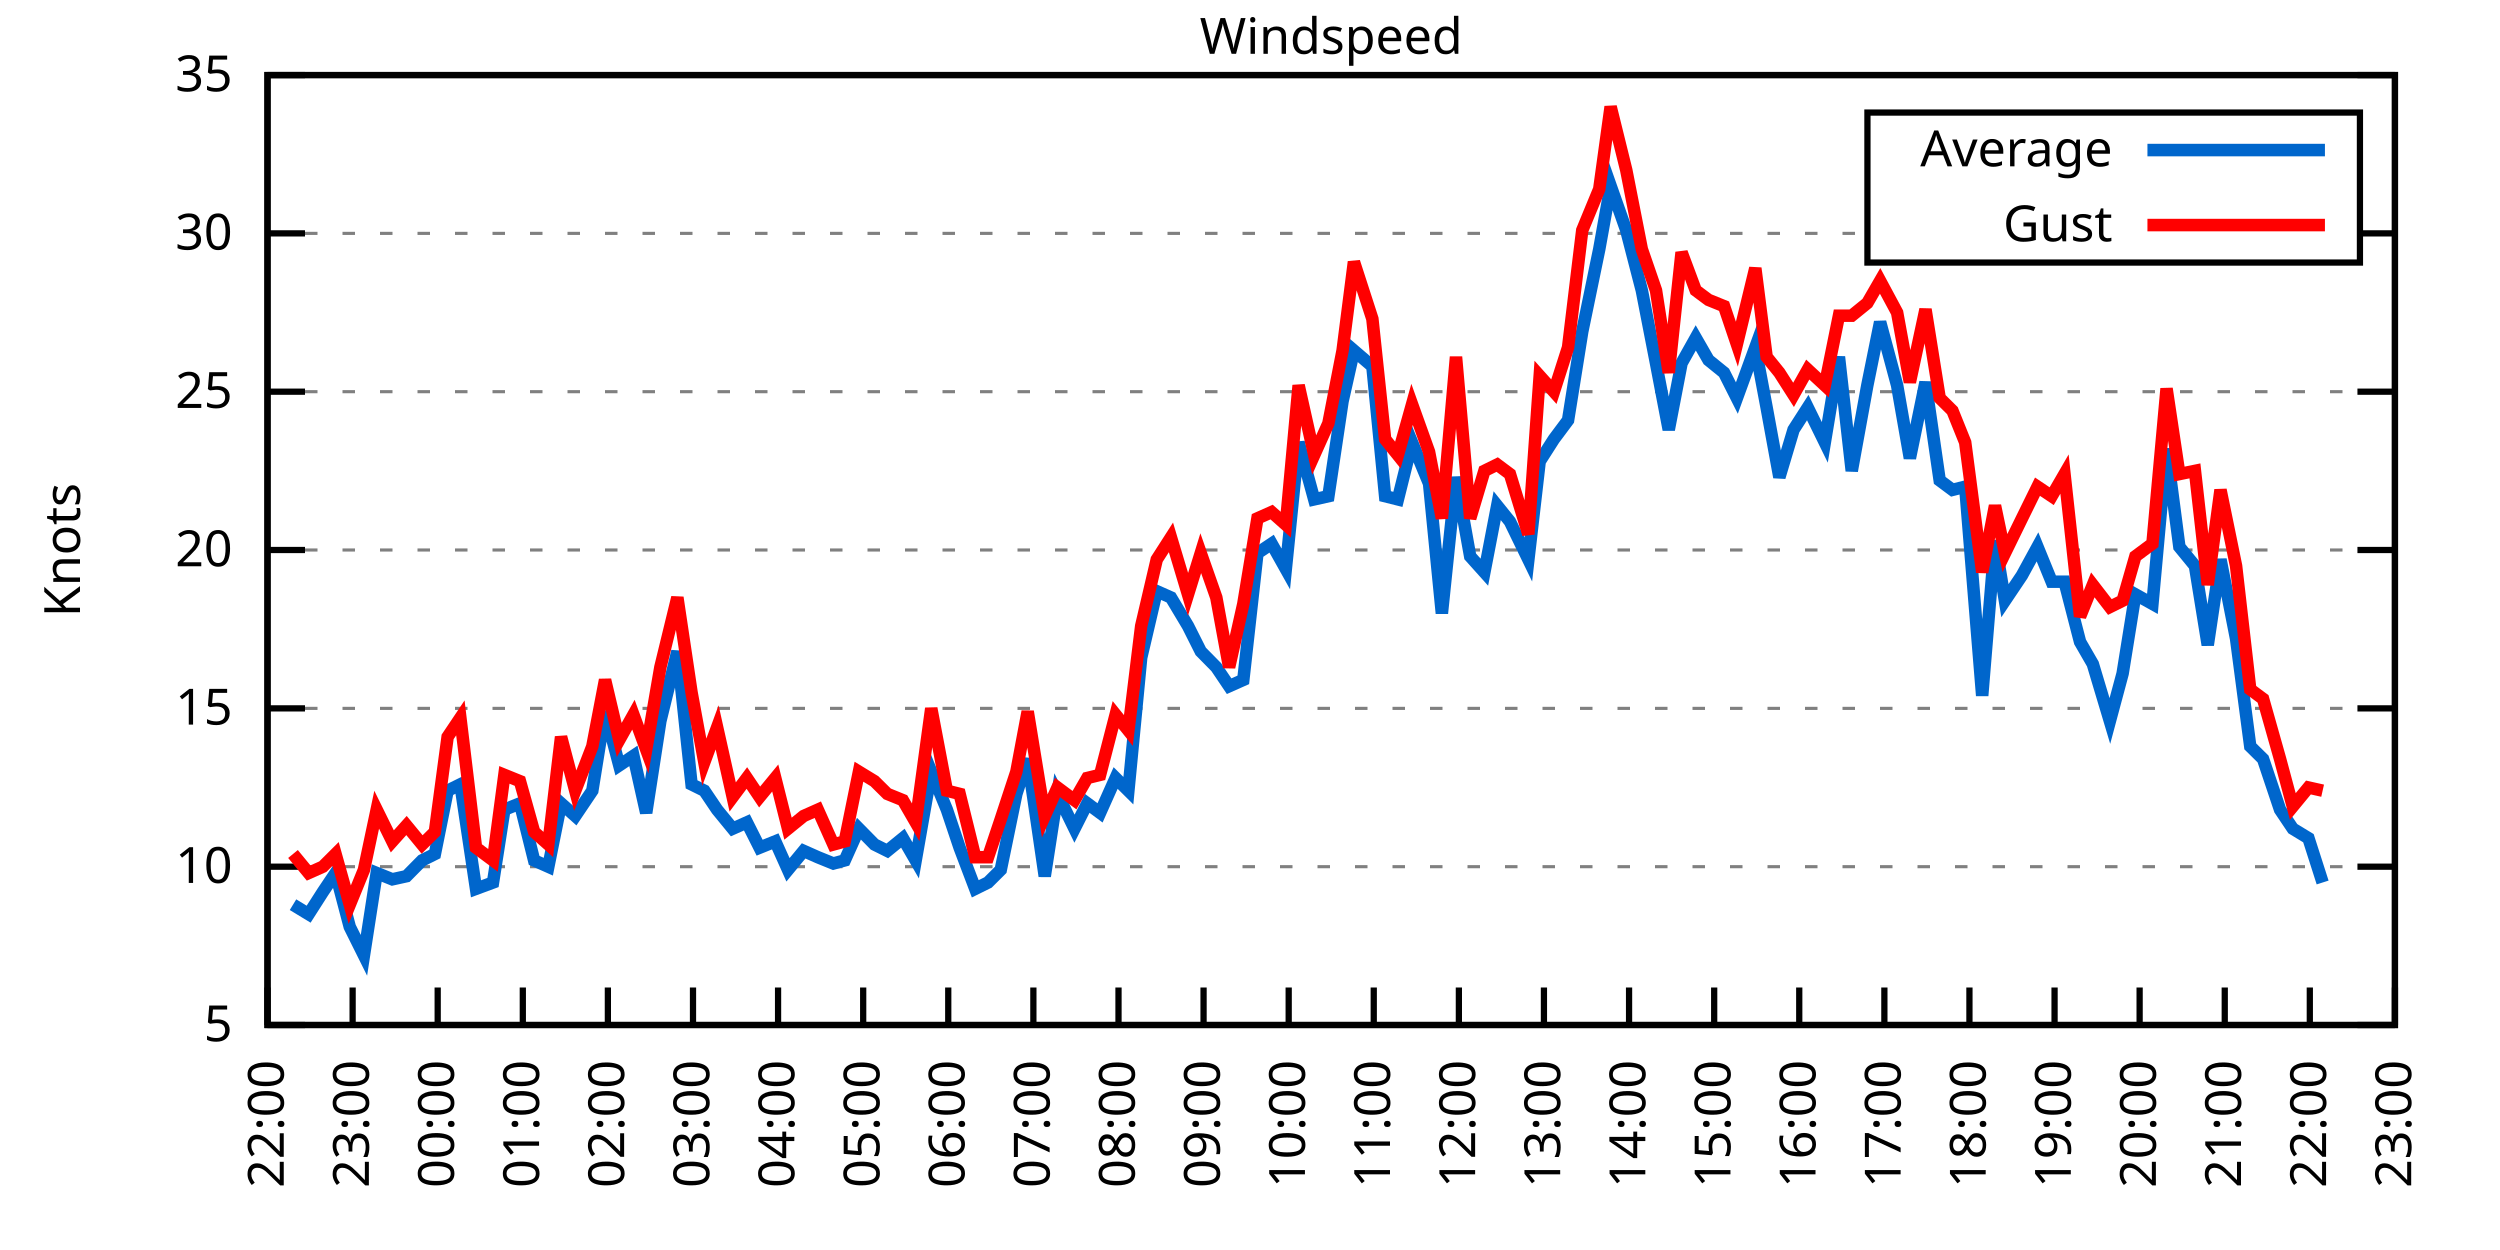
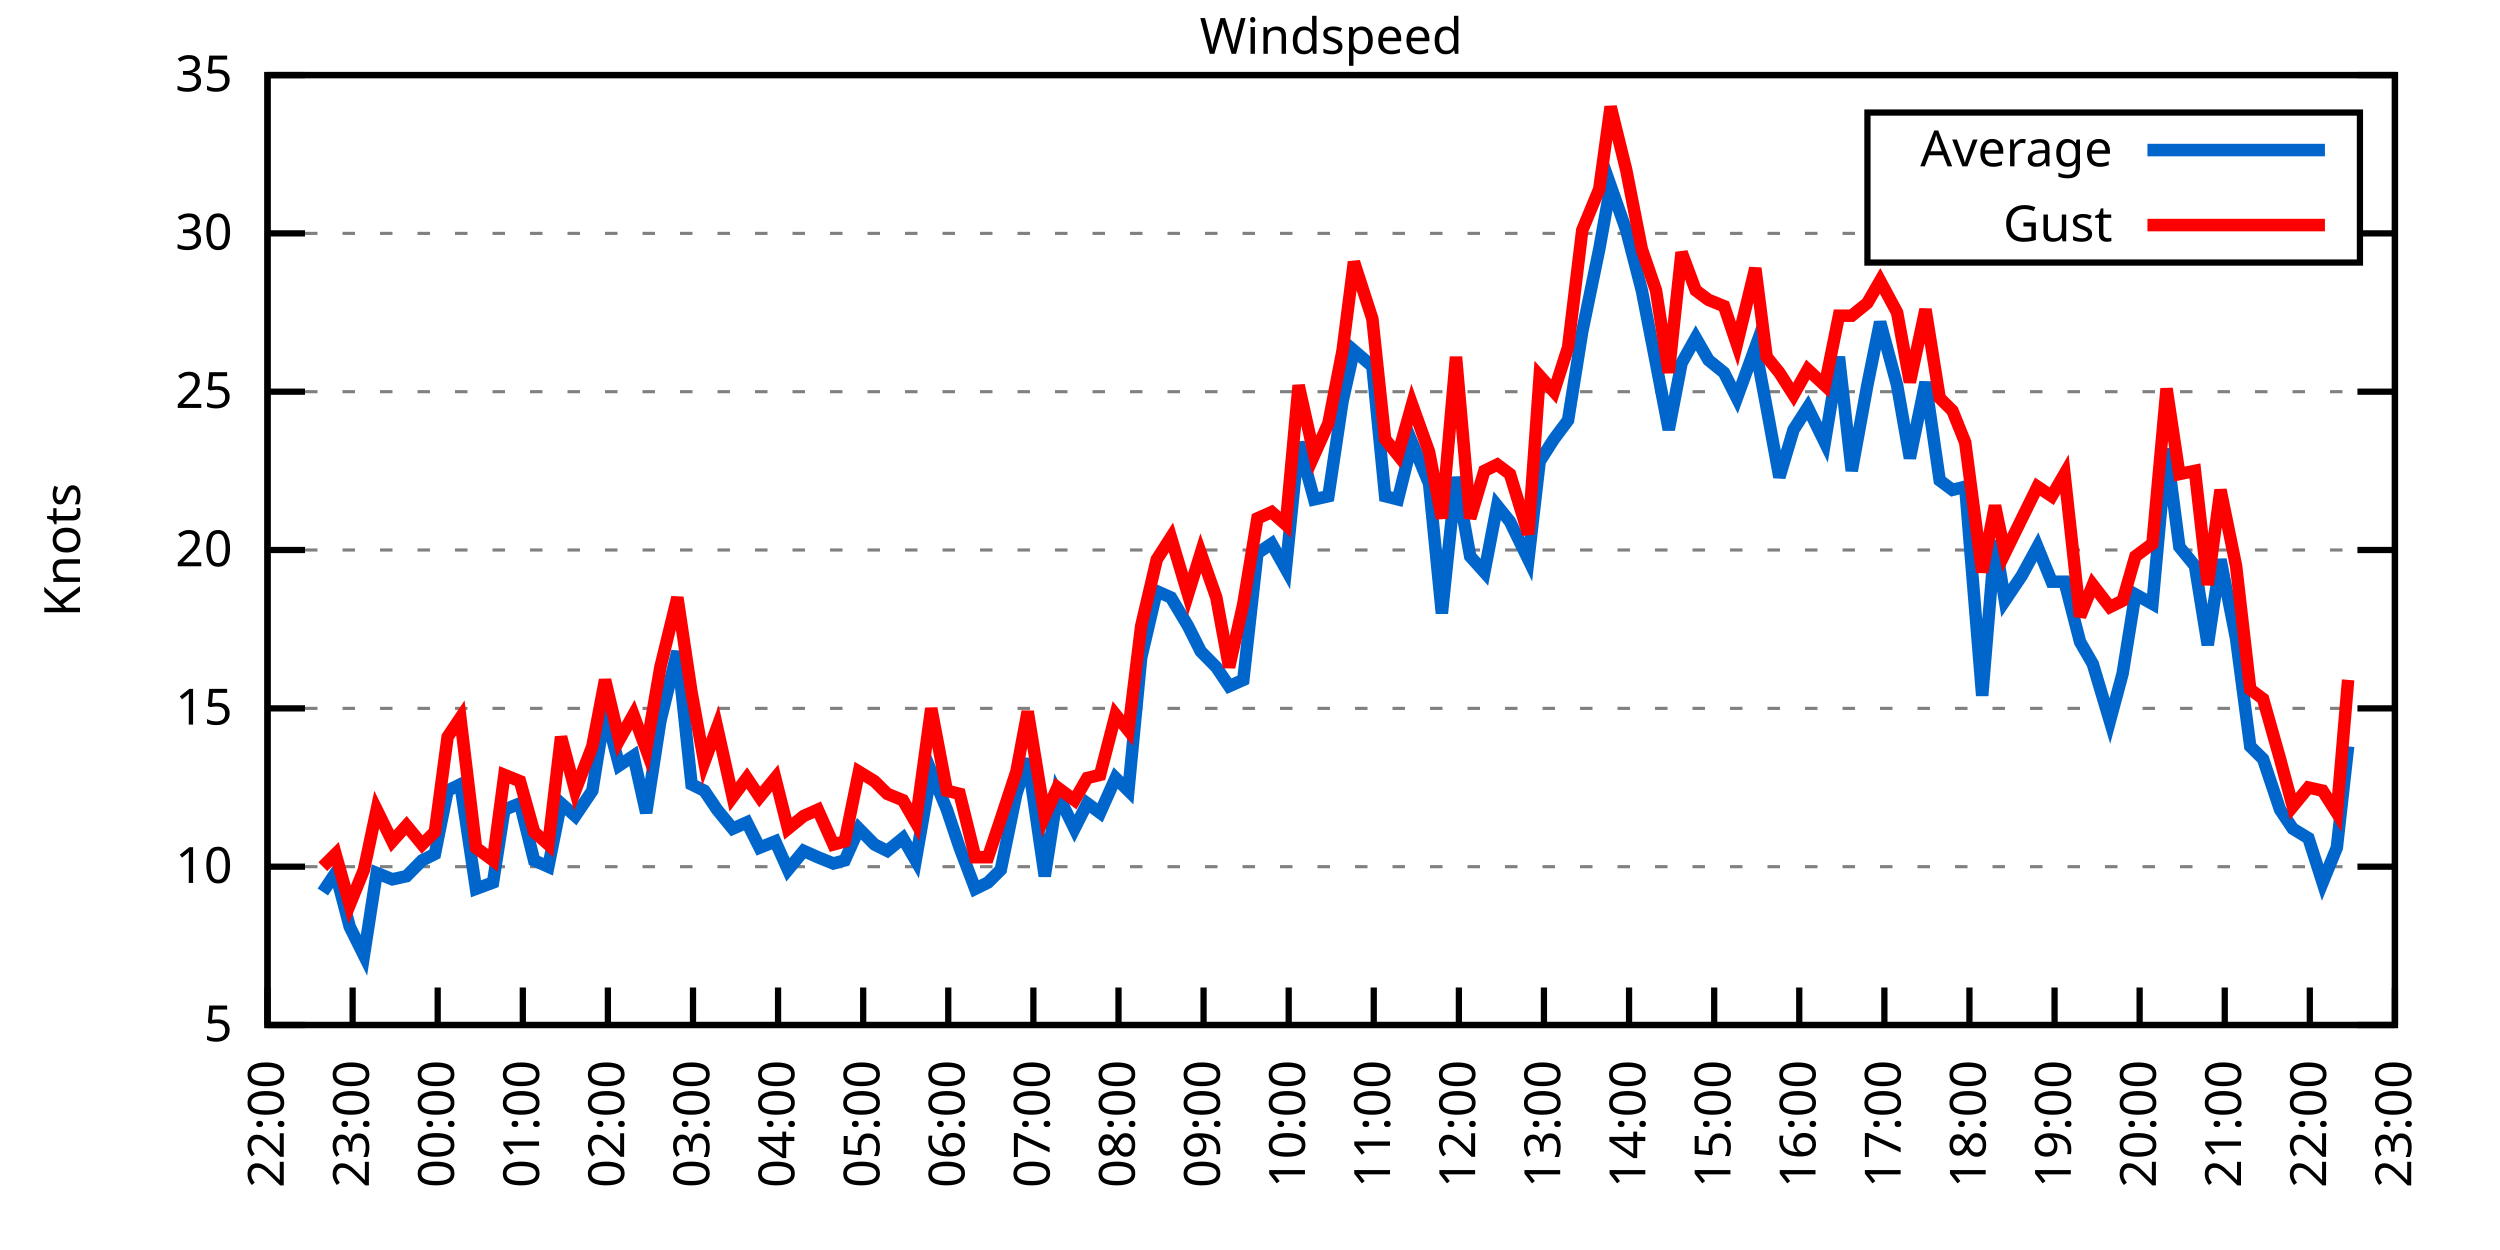
<svg xmlns="http://www.w3.org/2000/svg" xmlns:xlink="http://www.w3.org/1999/xlink" width="400" height="200" viewBox="0 0 400 200">
  <g id="gnuplot_canvas">
    <rect x="0" y="0" width="400" height="200" fill="none" />
    <defs>
      <circle id="gpDot" r="0.5" stroke-width="0.5" stroke="currentColor" />
      <path id="gpPt0" stroke-width="0.333" stroke="currentColor" d="M-1,0 h2 M0,-1 v2" />
      <path id="gpPt1" stroke-width="0.333" stroke="currentColor" d="M-1,-1 L1,1 M1,-1 L-1,1" />
      <path id="gpPt2" stroke-width="0.333" stroke="currentColor" d="M-1,0 L1,0 M0,-1 L0,1 M-1,-1 L1,1 M-1,1 L1,-1" />
      <rect id="gpPt3" stroke-width="0.333" stroke="currentColor" x="-1" y="-1" width="2" height="2" />
      <rect id="gpPt4" stroke-width="0.333" stroke="currentColor" fill="currentColor" x="-1" y="-1" width="2" height="2" />
      <circle id="gpPt5" stroke-width="0.333" stroke="currentColor" cx="0" cy="0" r="1" />
      <use xlink:href="#gpPt5" id="gpPt6" fill="currentColor" stroke="none" />
      <path id="gpPt7" stroke-width="0.333" stroke="currentColor" d="M0,-1.33 L-1.33,0.67 L1.33,0.67 z" />
      <use xlink:href="#gpPt7" id="gpPt8" fill="currentColor" stroke="none" />
      <use xlink:href="#gpPt7" id="gpPt9" stroke="currentColor" transform="rotate(180)" />
      <use xlink:href="#gpPt9" id="gpPt10" fill="currentColor" stroke="none" />
      <use xlink:href="#gpPt3" id="gpPt11" stroke="currentColor" transform="rotate(45)" />
      <use xlink:href="#gpPt11" id="gpPt12" fill="currentColor" stroke="none" />
      <path id="gpPt13" stroke-width="0.333" stroke="currentColor" d="M0,1.330 L1.265,0.411 L0.782,-1.067 L-0.782,-1.076 L-1.265,0.411 z" />
      <use xlink:href="#gpPt13" id="gpPt14" fill="currentColor" stroke="none" />
      <filter id="textbox" filterUnits="objectBoundingBox" x="0" y="0" height="1" width="1">
        <feFlood flood-color="white" flood-opacity="1" result="bgnd" />
        <feComposite in="SourceGraphic" in2="bgnd" operator="atop" />
      </filter>
      <filter id="greybox" filterUnits="objectBoundingBox" x="0" y="0" height="1" width="1">
        <feFlood flood-color="lightgrey" flood-opacity="1" result="grey" />
        <feComposite in="SourceGraphic" in2="grey" operator="atop" />
      </filter>
    </defs>
    <g fill="none" color="white" stroke="currentColor" stroke-width="1.00" stroke-linecap="butt" stroke-linejoin="miter">
</g>
    <g fill="none" color="black" stroke="currentColor" stroke-width="1.00" stroke-linecap="butt" stroke-linejoin="miter">
      <g stroke="none" shape-rendering="crispEdges">
        <polygon fill="rgb(255, 255, 255)" points="42.80,164.00 383.18,164.00 383.18,12.02 42.80,12.02 " />
      </g>
    </g>
    <g fill="none" color="black" stroke="currentColor" stroke-width="1.00" stroke-linecap="butt" stroke-linejoin="miter">
</g>
    <g fill="none" color="black" stroke="black" stroke-width="0.50" stroke-linecap="butt" stroke-linejoin="miter">
</g>
    <g fill="none" color="gray" stroke="currentColor" stroke-width="0.50" stroke-linecap="butt" stroke-linejoin="miter">
      <path stroke="gray" stroke-dasharray="2,4" class="gridline" d="M42.80,164.00 L383.19,164.00  " />
    </g>
    <g fill="none" color="gray" stroke="gray" stroke-width="1.00" stroke-linecap="butt" stroke-linejoin="miter">
</g>
    <g fill="none" color="black" stroke="currentColor" stroke-width="1.00" stroke-linecap="butt" stroke-linejoin="miter">
      <path stroke="black" d="M42.80,164.00 L48.80,164.00 M383.19,164.00 L377.19,164.00  " />
      <g transform="translate(37.20,166.60)" stroke="none" fill="black" font-family="Sans" font-size="8.00" text-anchor="end">
        <text>
          <tspan font-family="Sans"> 5</tspan>
        </text>
      </g>
    </g>
    <g fill="none" color="black" stroke="currentColor" stroke-width="1.00" stroke-linecap="butt" stroke-linejoin="miter">
</g>
    <g fill="none" color="black" stroke="black" stroke-width="0.50" stroke-linecap="butt" stroke-linejoin="miter">
</g>
    <g fill="none" color="gray" stroke="currentColor" stroke-width="0.50" stroke-linecap="butt" stroke-linejoin="miter">
      <path stroke="gray" stroke-dasharray="2,4" class="gridline" d="M42.80,138.67 L383.19,138.67  " />
    </g>
    <g fill="none" color="gray" stroke="gray" stroke-width="1.00" stroke-linecap="butt" stroke-linejoin="miter">
</g>
    <g fill="none" color="black" stroke="currentColor" stroke-width="1.00" stroke-linecap="butt" stroke-linejoin="miter">
      <path stroke="black" d="M42.80,138.67 L48.80,138.67 M383.19,138.67 L377.19,138.67  " />
      <g transform="translate(37.20,141.27)" stroke="none" fill="black" font-family="Sans" font-size="8.00" text-anchor="end">
        <text>
          <tspan font-family="Sans"> 10</tspan>
        </text>
      </g>
    </g>
    <g fill="none" color="black" stroke="currentColor" stroke-width="1.00" stroke-linecap="butt" stroke-linejoin="miter">
</g>
    <g fill="none" color="black" stroke="black" stroke-width="0.50" stroke-linecap="butt" stroke-linejoin="miter">
</g>
    <g fill="none" color="gray" stroke="currentColor" stroke-width="0.50" stroke-linecap="butt" stroke-linejoin="miter">
      <path stroke="gray" stroke-dasharray="2,4" class="gridline" d="M42.80,113.34 L383.19,113.34  " />
    </g>
    <g fill="none" color="gray" stroke="gray" stroke-width="1.00" stroke-linecap="butt" stroke-linejoin="miter">
</g>
    <g fill="none" color="black" stroke="currentColor" stroke-width="1.00" stroke-linecap="butt" stroke-linejoin="miter">
      <path stroke="black" d="M42.80,113.34 L48.80,113.34 M383.19,113.34 L377.19,113.34  " />
      <g transform="translate(37.20,115.94)" stroke="none" fill="black" font-family="Sans" font-size="8.00" text-anchor="end">
        <text>
          <tspan font-family="Sans"> 15</tspan>
        </text>
      </g>
    </g>
    <g fill="none" color="black" stroke="currentColor" stroke-width="1.00" stroke-linecap="butt" stroke-linejoin="miter">
</g>
    <g fill="none" color="black" stroke="black" stroke-width="0.50" stroke-linecap="butt" stroke-linejoin="miter">
</g>
    <g fill="none" color="gray" stroke="currentColor" stroke-width="0.50" stroke-linecap="butt" stroke-linejoin="miter">
      <path stroke="gray" stroke-dasharray="2,4" class="gridline" d="M42.80,88.00 L383.19,88.00  " />
    </g>
    <g fill="none" color="gray" stroke="gray" stroke-width="1.00" stroke-linecap="butt" stroke-linejoin="miter">
</g>
    <g fill="none" color="black" stroke="currentColor" stroke-width="1.00" stroke-linecap="butt" stroke-linejoin="miter">
      <path stroke="black" d="M42.80,88.00 L48.80,88.00 M383.19,88.00 L377.19,88.00  " />
      <g transform="translate(37.20,90.60)" stroke="none" fill="black" font-family="Sans" font-size="8.00" text-anchor="end">
        <text>
          <tspan font-family="Sans"> 20</tspan>
        </text>
      </g>
    </g>
    <g fill="none" color="black" stroke="currentColor" stroke-width="1.00" stroke-linecap="butt" stroke-linejoin="miter">
</g>
    <g fill="none" color="black" stroke="black" stroke-width="0.50" stroke-linecap="butt" stroke-linejoin="miter">
</g>
    <g fill="none" color="gray" stroke="currentColor" stroke-width="0.50" stroke-linecap="butt" stroke-linejoin="miter">
      <path stroke="gray" stroke-dasharray="2,4" class="gridline" d="M42.80,62.67 L383.19,62.67  " />
    </g>
    <g fill="none" color="gray" stroke="gray" stroke-width="1.00" stroke-linecap="butt" stroke-linejoin="miter">
</g>
    <g fill="none" color="black" stroke="currentColor" stroke-width="1.00" stroke-linecap="butt" stroke-linejoin="miter">
      <path stroke="black" d="M42.80,62.67 L48.80,62.67 M383.19,62.67 L377.19,62.67  " />
      <g transform="translate(37.20,65.27)" stroke="none" fill="black" font-family="Sans" font-size="8.00" text-anchor="end">
        <text>
          <tspan font-family="Sans"> 25</tspan>
        </text>
      </g>
    </g>
    <g fill="none" color="black" stroke="currentColor" stroke-width="1.00" stroke-linecap="butt" stroke-linejoin="miter">
</g>
    <g fill="none" color="black" stroke="black" stroke-width="0.50" stroke-linecap="butt" stroke-linejoin="miter">
</g>
    <g fill="none" color="gray" stroke="currentColor" stroke-width="0.50" stroke-linecap="butt" stroke-linejoin="miter">
      <path stroke="gray" stroke-dasharray="2,4" class="gridline" d="M42.80,37.34 L298.79,37.34 M377.59,37.34 L383.19,37.34  " />
    </g>
    <g fill="none" color="gray" stroke="gray" stroke-width="1.00" stroke-linecap="butt" stroke-linejoin="miter">
</g>
    <g fill="none" color="black" stroke="currentColor" stroke-width="1.00" stroke-linecap="butt" stroke-linejoin="miter">
      <path stroke="black" d="M42.80,37.34 L48.80,37.34 M383.19,37.34 L377.19,37.34  " />
      <g transform="translate(37.20,39.94)" stroke="none" fill="black" font-family="Sans" font-size="8.00" text-anchor="end">
        <text>
          <tspan font-family="Sans"> 30</tspan>
        </text>
      </g>
    </g>
    <g fill="none" color="black" stroke="currentColor" stroke-width="1.00" stroke-linecap="butt" stroke-linejoin="miter">
</g>
    <g fill="none" color="black" stroke="black" stroke-width="0.50" stroke-linecap="butt" stroke-linejoin="miter">
</g>
    <g fill="none" color="gray" stroke="currentColor" stroke-width="0.50" stroke-linecap="butt" stroke-linejoin="miter">
      <path stroke="gray" stroke-dasharray="2,4" class="gridline" d="M42.80,12.01 L383.19,12.01  " />
    </g>
    <g fill="none" color="gray" stroke="gray" stroke-width="1.00" stroke-linecap="butt" stroke-linejoin="miter">
</g>
    <g fill="none" color="black" stroke="currentColor" stroke-width="1.00" stroke-linecap="butt" stroke-linejoin="miter">
      <path stroke="black" d="M42.80,12.01 L48.80,12.01 M383.19,12.01 L377.19,12.01  " />
      <g transform="translate(37.20,14.61)" stroke="none" fill="black" font-family="Sans" font-size="8.00" text-anchor="end">
        <text>
          <tspan font-family="Sans"> 35</tspan>
        </text>
      </g>
    </g>
    <g fill="none" color="black" stroke="currentColor" stroke-width="1.00" stroke-linecap="butt" stroke-linejoin="miter">
      <path stroke="black" d="M42.80,164.00 L42.80,158.00  " />
      <g transform="translate(45.40,169.60) rotate(270.00)" stroke="none" fill="black" font-family="Sans" font-size="8.00" text-anchor="end">
        <text>
          <tspan font-family="Sans">22:00</tspan>
        </text>
      </g>
    </g>
    <g fill="none" color="black" stroke="currentColor" stroke-width="1.00" stroke-linecap="butt" stroke-linejoin="miter">
      <path stroke="black" d="M56.42,164.00 L56.42,158.00  " />
      <g transform="translate(59.02,169.60) rotate(270.00)" stroke="none" fill="black" font-family="Sans" font-size="8.00" text-anchor="end">
        <text>
          <tspan font-family="Sans">23:00</tspan>
        </text>
      </g>
    </g>
    <g fill="none" color="black" stroke="currentColor" stroke-width="1.00" stroke-linecap="butt" stroke-linejoin="miter">
      <path stroke="black" d="M70.03,164.00 L70.03,158.00  " />
      <g transform="translate(72.63,169.60) rotate(270.00)" stroke="none" fill="black" font-family="Sans" font-size="8.00" text-anchor="end">
        <text>
          <tspan font-family="Sans">00:00</tspan>
        </text>
      </g>
    </g>
    <g fill="none" color="black" stroke="currentColor" stroke-width="1.00" stroke-linecap="butt" stroke-linejoin="miter">
      <path stroke="black" d="M83.65,164.00 L83.65,158.00  " />
      <g transform="translate(86.25,169.60) rotate(270.00)" stroke="none" fill="black" font-family="Sans" font-size="8.00" text-anchor="end">
        <text>
          <tspan font-family="Sans">01:00</tspan>
        </text>
      </g>
    </g>
    <g fill="none" color="black" stroke="currentColor" stroke-width="1.00" stroke-linecap="butt" stroke-linejoin="miter">
      <path stroke="black" d="M97.26,164.00 L97.26,158.00  " />
      <g transform="translate(99.86,169.60) rotate(270.00)" stroke="none" fill="black" font-family="Sans" font-size="8.00" text-anchor="end">
        <text>
          <tspan font-family="Sans">02:00</tspan>
        </text>
      </g>
    </g>
    <g fill="none" color="black" stroke="currentColor" stroke-width="1.00" stroke-linecap="butt" stroke-linejoin="miter">
      <path stroke="black" d="M110.88,164.00 L110.88,158.00  " />
      <g transform="translate(113.48,169.60) rotate(270.00)" stroke="none" fill="black" font-family="Sans" font-size="8.00" text-anchor="end">
        <text>
          <tspan font-family="Sans">03:00</tspan>
        </text>
      </g>
    </g>
    <g fill="none" color="black" stroke="currentColor" stroke-width="1.00" stroke-linecap="butt" stroke-linejoin="miter">
      <path stroke="black" d="M124.49,164.00 L124.49,158.00  " />
      <g transform="translate(127.09,169.60) rotate(270.00)" stroke="none" fill="black" font-family="Sans" font-size="8.00" text-anchor="end">
        <text>
          <tspan font-family="Sans">04:00</tspan>
        </text>
      </g>
    </g>
    <g fill="none" color="black" stroke="currentColor" stroke-width="1.00" stroke-linecap="butt" stroke-linejoin="miter">
      <path stroke="black" d="M138.11,164.00 L138.11,158.00  " />
      <g transform="translate(140.71,169.60) rotate(270.00)" stroke="none" fill="black" font-family="Sans" font-size="8.00" text-anchor="end">
        <text>
          <tspan font-family="Sans">05:00</tspan>
        </text>
      </g>
    </g>
    <g fill="none" color="black" stroke="currentColor" stroke-width="1.00" stroke-linecap="butt" stroke-linejoin="miter">
      <path stroke="black" d="M151.72,164.00 L151.72,158.00  " />
      <g transform="translate(154.32,169.60) rotate(270.00)" stroke="none" fill="black" font-family="Sans" font-size="8.00" text-anchor="end">
        <text>
          <tspan font-family="Sans">06:00</tspan>
        </text>
      </g>
    </g>
    <g fill="none" color="black" stroke="currentColor" stroke-width="1.00" stroke-linecap="butt" stroke-linejoin="miter">
      <path stroke="black" d="M165.34,164.00 L165.34,158.00  " />
      <g transform="translate(167.94,169.60) rotate(270.00)" stroke="none" fill="black" font-family="Sans" font-size="8.00" text-anchor="end">
        <text>
          <tspan font-family="Sans">07:00</tspan>
        </text>
      </g>
    </g>
    <g fill="none" color="black" stroke="currentColor" stroke-width="1.00" stroke-linecap="butt" stroke-linejoin="miter">
      <path stroke="black" d="M178.96,164.00 L178.96,158.00  " />
      <g transform="translate(181.56,169.60) rotate(270.00)" stroke="none" fill="black" font-family="Sans" font-size="8.00" text-anchor="end">
        <text>
          <tspan font-family="Sans">08:00</tspan>
        </text>
      </g>
    </g>
    <g fill="none" color="black" stroke="currentColor" stroke-width="1.00" stroke-linecap="butt" stroke-linejoin="miter">
      <path stroke="black" d="M192.57,164.00 L192.57,158.00  " />
      <g transform="translate(195.17,169.60) rotate(270.00)" stroke="none" fill="black" font-family="Sans" font-size="8.00" text-anchor="end">
        <text>
          <tspan font-family="Sans">09:00</tspan>
        </text>
      </g>
    </g>
    <g fill="none" color="black" stroke="currentColor" stroke-width="1.00" stroke-linecap="butt" stroke-linejoin="miter">
      <path stroke="black" d="M206.19,164.00 L206.19,158.00  " />
      <g transform="translate(208.79,169.60) rotate(270.00)" stroke="none" fill="black" font-family="Sans" font-size="8.00" text-anchor="end">
        <text>
          <tspan font-family="Sans">10:00</tspan>
        </text>
      </g>
    </g>
    <g fill="none" color="black" stroke="currentColor" stroke-width="1.00" stroke-linecap="butt" stroke-linejoin="miter">
      <path stroke="black" d="M219.80,164.00 L219.80,158.00  " />
      <g transform="translate(222.40,169.60) rotate(270.00)" stroke="none" fill="black" font-family="Sans" font-size="8.00" text-anchor="end">
        <text>
          <tspan font-family="Sans">11:00</tspan>
        </text>
      </g>
    </g>
    <g fill="none" color="black" stroke="currentColor" stroke-width="1.00" stroke-linecap="butt" stroke-linejoin="miter">
      <path stroke="black" d="M233.42,164.00 L233.42,158.00  " />
      <g transform="translate(236.02,169.60) rotate(270.00)" stroke="none" fill="black" font-family="Sans" font-size="8.00" text-anchor="end">
        <text>
          <tspan font-family="Sans">12:00</tspan>
        </text>
      </g>
    </g>
    <g fill="none" color="black" stroke="currentColor" stroke-width="1.00" stroke-linecap="butt" stroke-linejoin="miter">
      <path stroke="black" d="M247.03,164.00 L247.03,158.00  " />
      <g transform="translate(249.63,169.60) rotate(270.00)" stroke="none" fill="black" font-family="Sans" font-size="8.00" text-anchor="end">
        <text>
          <tspan font-family="Sans">13:00</tspan>
        </text>
      </g>
    </g>
    <g fill="none" color="black" stroke="currentColor" stroke-width="1.00" stroke-linecap="butt" stroke-linejoin="miter">
      <path stroke="black" d="M260.65,164.00 L260.65,158.00  " />
      <g transform="translate(263.25,169.60) rotate(270.00)" stroke="none" fill="black" font-family="Sans" font-size="8.00" text-anchor="end">
        <text>
          <tspan font-family="Sans">14:00</tspan>
        </text>
      </g>
    </g>
    <g fill="none" color="black" stroke="currentColor" stroke-width="1.00" stroke-linecap="butt" stroke-linejoin="miter">
      <path stroke="black" d="M274.27,164.00 L274.27,158.00  " />
      <g transform="translate(276.87,169.60) rotate(270.00)" stroke="none" fill="black" font-family="Sans" font-size="8.00" text-anchor="end">
        <text>
          <tspan font-family="Sans">15:00</tspan>
        </text>
      </g>
    </g>
    <g fill="none" color="black" stroke="currentColor" stroke-width="1.00" stroke-linecap="butt" stroke-linejoin="miter">
      <path stroke="black" d="M287.88,164.00 L287.88,158.00  " />
      <g transform="translate(290.48,169.60) rotate(270.00)" stroke="none" fill="black" font-family="Sans" font-size="8.00" text-anchor="end">
        <text>
          <tspan font-family="Sans">16:00</tspan>
        </text>
      </g>
    </g>
    <g fill="none" color="black" stroke="currentColor" stroke-width="1.00" stroke-linecap="butt" stroke-linejoin="miter">
      <path stroke="black" d="M301.50,164.00 L301.50,158.00  " />
      <g transform="translate(304.10,169.60) rotate(270.00)" stroke="none" fill="black" font-family="Sans" font-size="8.00" text-anchor="end">
        <text>
          <tspan font-family="Sans">17:00</tspan>
        </text>
      </g>
    </g>
    <g fill="none" color="black" stroke="currentColor" stroke-width="1.00" stroke-linecap="butt" stroke-linejoin="miter">
      <path stroke="black" d="M315.11,164.00 L315.11,158.00  " />
      <g transform="translate(317.71,169.60) rotate(270.00)" stroke="none" fill="black" font-family="Sans" font-size="8.00" text-anchor="end">
        <text>
          <tspan font-family="Sans">18:00</tspan>
        </text>
      </g>
    </g>
    <g fill="none" color="black" stroke="currentColor" stroke-width="1.00" stroke-linecap="butt" stroke-linejoin="miter">
      <path stroke="black" d="M328.73,164.00 L328.73,158.00  " />
      <g transform="translate(331.33,169.60) rotate(270.00)" stroke="none" fill="black" font-family="Sans" font-size="8.00" text-anchor="end">
        <text>
          <tspan font-family="Sans">19:00</tspan>
        </text>
      </g>
    </g>
    <g fill="none" color="black" stroke="currentColor" stroke-width="1.00" stroke-linecap="butt" stroke-linejoin="miter">
      <path stroke="black" d="M342.34,164.00 L342.34,158.00  " />
      <g transform="translate(344.94,169.60) rotate(270.00)" stroke="none" fill="black" font-family="Sans" font-size="8.00" text-anchor="end">
        <text>
          <tspan font-family="Sans">20:00</tspan>
        </text>
      </g>
    </g>
    <g fill="none" color="black" stroke="currentColor" stroke-width="1.00" stroke-linecap="butt" stroke-linejoin="miter">
      <path stroke="black" d="M355.96,164.00 L355.96,158.00  " />
      <g transform="translate(358.56,169.60) rotate(270.00)" stroke="none" fill="black" font-family="Sans" font-size="8.00" text-anchor="end">
        <text>
          <tspan font-family="Sans">21:00</tspan>
        </text>
      </g>
    </g>
    <g fill="none" color="black" stroke="currentColor" stroke-width="1.00" stroke-linecap="butt" stroke-linejoin="miter">
      <path stroke="black" d="M369.57,164.00 L369.57,158.00  " />
      <g transform="translate(372.17,169.60) rotate(270.00)" stroke="none" fill="black" font-family="Sans" font-size="8.00" text-anchor="end">
        <text>
          <tspan font-family="Sans">22:00</tspan>
        </text>
      </g>
    </g>
    <g fill="none" color="black" stroke="currentColor" stroke-width="1.00" stroke-linecap="butt" stroke-linejoin="miter">
      <path stroke="black" d="M383.19,164.00 L383.19,158.00  " />
      <g transform="translate(385.79,169.60) rotate(270.00)" stroke="none" fill="black" font-family="Sans" font-size="8.00" text-anchor="end">
        <text>
          <tspan font-family="Sans">23:00</tspan>
        </text>
      </g>
    </g>
    <g fill="none" color="black" stroke="currentColor" stroke-width="1.00" stroke-linecap="butt" stroke-linejoin="miter">
</g>
    <g fill="none" color="black" stroke="currentColor" stroke-width="1.00" stroke-linecap="butt" stroke-linejoin="miter">
      <path stroke="black" d="M42.80,12.01 L42.80,164.00 L383.19,164.00 L383.19,12.01 L42.80,12.01 Z  " />
    </g>
    <g fill="none" color="black" stroke="currentColor" stroke-width="1.00" stroke-linecap="butt" stroke-linejoin="miter">
</g>
    <g fill="none" color="black" stroke="currentColor" stroke-width="1.00" stroke-linecap="butt" stroke-linejoin="miter">
      <path stroke="black" d="M298.79,42.01 L298.79,18.01 L377.59,18.01 L377.59,42.01 L298.79,42.01 Z  " />
    </g>
    <g id="Windspeed_plot_1">
      <g fill="none" color="white" stroke="black" stroke-width="2.00" stroke-linecap="butt" stroke-linejoin="miter">
</g>
      <g fill="none" color="black" stroke="currentColor" stroke-width="2.00" stroke-linecap="butt" stroke-linejoin="miter">
        <g transform="translate(337.99,26.61)" stroke="none" fill="black" font-family="Sans" font-size="8.00" text-anchor="end">
          <text>
            <tspan font-family="Sans">Average</tspan>
          </text>
        </g>
      </g>
      <g fill="none" color="black" stroke="currentColor" stroke-width="2.00" stroke-linecap="butt" stroke-linejoin="miter">
-         <path stroke="rgb(  0, 102, 204)" d="M343.59,24.01 L371.99,24.01 M46.88,144.75 L49.38,146.27 L51.65,142.72 L53.69,139.68 L55.96,148.29 L58.23,152.85   L60.27,139.68 L62.77,140.69 L65.04,140.19 L67.54,137.66 L69.58,136.64 L71.62,126.51 L73.66,125.50 L76.16,142.21   L78.88,141.20 L80.70,129.55 L83.19,128.54 L85.46,137.66 L87.73,138.67 L89.77,128.54 L92.04,130.56 L94.77,126.51   L96.81,113.84 L99.08,122.46 L101.35,120.94 L103.39,130.06 L105.66,115.36 L108.38,104.22 L110.65,125.50 L112.69,126.51   L114.74,129.55 L117.23,132.59 L119.50,131.58 L121.54,135.63 L124.04,134.62 L126.08,139.17 L128.58,136.14 L130.85,137.15   L133.34,138.16 L135.16,137.66 L137.43,132.59 L139.92,135.12 L141.97,136.14 L144.46,134.11 L146.51,137.66 L149.00,123.47   L151.50,129.55 L153.54,135.63 L156.04,142.21 L158.08,141.20 L160.12,139.17 L162.62,127.02 L164.43,121.44 L167.16,140.19   L169.20,127.02 L171.92,132.59 L173.96,128.54 L176.01,130.06 L178.50,124.48 L180.54,126.51 L182.59,105.23 L185.08,94.59   L187.35,95.60 L190.08,100.16 L192.12,104.22 L194.61,106.75 L196.66,109.79 L198.93,108.78 L201.19,88.51 L203.46,86.99   L205.73,91.04 L207.78,70.78 L210.27,79.90 L212.54,79.39 L214.81,64.19 L216.63,56.09 L219.58,58.62 L221.62,79.39   L223.66,79.90 L225.93,70.78 L228.65,77.37 L230.70,98.14 L232.96,76.35 L235.23,89.02 L237.50,91.55 L239.55,80.91   L241.59,83.45 L244.54,89.52 L246.35,73.82 L248.62,70.27 L250.89,67.23 L253.16,53.05 L255.88,39.87 L257.70,29.74   L260.20,36.84 L262.69,46.46 L264.96,58.11 L267.00,68.75 L269.05,58.11 L271.32,54.06 L273.36,57.61 L275.85,59.63   L277.90,63.69 L280.85,55.58 L282.66,65.21 L284.70,76.35 L286.97,68.75 L289.24,65.21 L291.97,70.78 L294.23,57.10   L296.28,75.34 L298.77,61.66 L300.82,51.53 L303.54,61.66 L305.58,73.31 L308.08,61.15 L310.35,76.86 L312.39,78.38   L314.43,77.87 L317.15,111.31 L319.20,86.49 L320.79,96.11 L323.51,92.06 L326.00,87.50 L328.27,93.07 L330.32,93.07   L332.81,102.70 L334.85,106.24 L337.58,115.36 L339.62,107.76 L341.66,95.10 L344.39,96.62 L346.65,71.79 L348.70,87.50   L351.19,90.54 L353.24,103.20 L355.28,89.52 L357.77,102.19 L360.04,119.42 L362.09,121.44 L364.81,129.55 L366.85,132.59   L369.35,134.11 L371.62,141.20  " />
+         <path stroke="rgb(  0, 102, 204)" d="M343.59,24.01 L371.99,24.01 M51.65,142.72 L53.69,139.68 L55.96,148.29 L58.23,152.85 L60.27,139.68 L62.77,140.69   L65.04,140.19 L67.54,137.66 L69.58,136.64 L71.62,126.51 L73.66,125.50 L76.16,142.21 L78.88,141.20 L80.70,129.55   L83.19,128.54 L85.46,137.66 L87.73,138.67 L89.77,128.54 L92.04,130.56 L94.77,126.51 L96.81,113.84 L99.08,122.46   L101.35,120.94 L103.39,130.06 L105.66,115.36 L108.38,104.22 L110.65,125.50 L112.69,126.51 L114.74,129.55 L117.23,132.59   L119.50,131.58 L121.54,135.63 L124.04,134.62 L126.08,139.17 L128.58,136.14 L130.85,137.15 L133.34,138.16 L135.16,137.66   L137.43,132.59 L139.92,135.12 L141.97,136.14 L144.46,134.11 L146.51,137.66 L149.00,123.47 L151.50,129.55 L153.54,135.63   L156.04,142.21 L158.08,141.20 L160.12,139.17 L162.62,127.02 L164.43,121.44 L167.16,140.19 L169.20,127.02 L171.92,132.59   L173.96,128.54 L176.01,130.06 L178.50,124.48 L180.54,126.51 L182.59,105.23 L185.08,94.59 L187.35,95.60 L190.08,100.16   L192.12,104.22 L194.61,106.75 L196.66,109.79 L198.93,108.78 L201.19,88.51 L203.46,86.99 L205.73,91.04 L207.78,70.78   L210.27,79.90 L212.54,79.39 L214.81,64.19 L216.63,56.09 L219.58,58.62 L221.62,79.39 L223.66,79.90 L225.93,70.78   L228.65,77.37 L230.70,98.14 L232.96,76.35 L235.23,89.02 L237.50,91.55 L239.55,80.91 L241.59,83.45 L244.54,89.52   L246.35,73.82 L248.62,70.27 L250.89,67.23 L253.16,53.05 L255.88,39.87 L257.70,29.74 L260.20,36.84 L262.69,46.46   L264.96,58.11 L267.00,68.75 L269.05,58.11 L271.32,54.06 L273.36,57.61 L275.85,59.63 L277.90,63.69 L280.85,55.58   L282.66,65.21 L284.70,76.35 L286.97,68.75 L289.24,65.21 L291.97,70.78 L294.23,57.10 L296.28,75.34 L298.77,61.66   L300.82,51.53 L303.54,61.66 L305.58,73.31 L308.08,61.15 L310.35,76.86 L312.39,78.38 L314.43,77.87 L317.15,111.31   L319.20,86.49 L320.79,96.11 L323.51,92.06 L326.00,87.50 L328.27,93.07 L330.32,93.07 L332.81,102.70 L334.85,106.24   L337.58,115.36 L339.62,107.76 L341.66,95.10 L344.39,96.62 L346.65,71.79 L348.70,87.50 L351.19,90.54 L353.24,103.20   L355.28,89.52 L357.77,102.19 L360.04,119.42 L362.09,121.44 L364.81,129.55 L366.85,132.59 L369.35,134.11 L371.62,141.20   L373.89,135.63 L375.70,119.42  " />
      </g>
    </g>
    <g id="Windspeed_plot_2">
      <g fill="none" color="black" stroke="currentColor" stroke-width="2.00" stroke-linecap="butt" stroke-linejoin="miter">
        <g transform="translate(337.99,38.61)" stroke="none" fill="black" font-family="Sans" font-size="8.00" text-anchor="end">
          <text>
            <tspan font-family="Sans">Gust</tspan>
          </text>
        </g>
      </g>
      <g fill="none" color="black" stroke="currentColor" stroke-width="2.00" stroke-linecap="butt" stroke-linejoin="miter">
-         <path stroke="rgb(255,   0,   0)" d="M343.59,36.01 L371.99,36.01 M46.88,136.64 L49.38,139.68 L51.65,138.67 L53.69,136.64 L55.96,144.75 L58.23,139.17   L60.27,129.55 L62.77,134.62 L65.04,132.08 L67.54,135.12 L69.58,133.10 L71.62,117.90 L73.66,114.86 L76.16,135.63   L78.88,137.66 L80.70,123.98 L83.19,124.99 L85.46,133.10 L87.73,135.12 L89.77,117.90 L92.04,126.51 L94.77,119.42   L96.81,108.78 L99.08,118.40 L101.35,114.35 L103.39,119.92 L105.66,106.75 L108.38,95.60 L110.65,110.80 L112.69,121.95   L114.74,116.38 L117.23,127.52 L119.50,124.48 L121.54,127.52 L124.04,124.48 L126.08,132.59 L128.58,130.56 L130.85,129.55   L133.34,135.12 L135.16,134.62 L137.43,123.47 L139.92,124.99 L141.97,127.02 L144.46,128.03 L146.51,131.58 L149.00,113.34   L151.50,126.51 L153.54,127.02 L156.04,137.15 L158.08,137.15 L160.12,131.07 L162.62,123.47 L164.43,113.84 L167.16,130.56   L169.20,126.00 L171.92,128.03 L173.96,124.48 L176.01,123.98 L178.50,114.35 L180.54,116.88 L182.59,100.16 L185.08,89.52   L187.35,85.98 L190.08,95.10 L192.12,88.51 L194.61,95.60 L196.66,106.75 L198.93,96.62 L201.19,82.94 L203.46,81.93   L205.73,83.95 L207.78,61.66 L210.27,72.81 L212.54,67.74 L214.81,56.09 L216.63,41.90 L219.58,51.02 L221.62,70.27   L223.66,72.81 L225.93,64.70 L228.65,72.30 L230.70,82.94 L232.96,57.10 L235.23,82.94 L237.50,75.34 L239.55,74.33   L241.59,75.85 L244.54,85.47 L246.35,60.14 L248.62,62.67 L250.89,55.58 L253.16,36.84 L255.88,30.25 L257.70,17.08   L260.20,27.21 L262.69,39.87 L264.96,46.46 L267.00,59.63 L269.05,40.38 L271.32,46.46 L273.36,47.98 L275.85,48.99   L277.90,55.07 L280.85,42.91 L282.66,57.10 L284.70,59.63 L286.97,63.18 L289.24,59.13 L291.97,61.66 L294.23,50.51   L296.28,50.51 L298.77,48.49 L300.82,44.94 L303.54,50.01 L305.58,61.15 L308.08,49.50 L310.35,63.69 L312.39,65.71   L314.43,70.78 L317.15,91.55 L319.20,80.91 L320.79,88.51 L323.51,82.94 L326.00,77.87 L328.27,79.39 L330.32,75.85   L332.81,98.64 L334.85,93.58 L337.58,97.12 L339.62,96.11 L341.66,89.02 L344.39,86.99 L346.65,62.17 L348.70,75.85   L351.19,75.34 L353.24,93.58 L355.28,78.38 L357.77,90.54 L360.04,110.30 L362.09,111.82 L364.81,121.44 L366.85,129.04   L369.35,126.00 L371.62,126.51  " />
+         <path stroke="rgb(255,   0,   0)" d="M343.59,36.01 L371.99,36.01 M51.65,138.67 L53.69,136.64 L55.96,144.75 L58.23,139.17 L60.27,129.55 L62.77,134.62   L65.04,132.08 L67.54,135.12 L69.58,133.10 L71.62,117.90 L73.66,114.86 L76.16,135.63 L78.88,137.66 L80.70,123.98   L83.19,124.99 L85.46,133.10 L87.73,135.12 L89.77,117.90 L92.04,126.51 L94.77,119.42 L96.81,108.78 L99.08,118.40   L101.35,114.35 L103.39,119.92 L105.66,106.75 L108.38,95.60 L110.65,110.80 L112.69,121.95 L114.74,116.38 L117.23,127.52   L119.50,124.48 L121.54,127.52 L124.04,124.48 L126.08,132.59 L128.58,130.56 L130.85,129.55 L133.34,135.12 L135.16,134.62   L137.43,123.47 L139.92,124.99 L141.97,127.02 L144.46,128.03 L146.51,131.58 L149.00,113.34 L151.50,126.51 L153.54,127.02   L156.04,137.15 L158.08,137.15 L160.12,131.07 L162.62,123.47 L164.43,113.84 L167.16,130.56 L169.20,126.00 L171.92,128.03   L173.96,124.48 L176.01,123.98 L178.50,114.35 L180.54,116.88 L182.59,100.16 L185.08,89.52 L187.35,85.98 L190.08,95.10   L192.12,88.51 L194.61,95.60 L196.66,106.75 L198.93,96.62 L201.19,82.94 L203.46,81.93 L205.73,83.95 L207.78,61.66   L210.27,72.81 L212.54,67.74 L214.81,56.09 L216.63,41.90 L219.58,51.02 L221.62,70.27 L223.66,72.81 L225.93,64.70   L228.65,72.30 L230.70,82.94 L232.96,57.10 L235.23,82.94 L237.50,75.34 L239.55,74.33 L241.59,75.85 L244.54,85.47   L246.35,60.14 L248.62,62.67 L250.89,55.58 L253.16,36.84 L255.88,30.25 L257.70,17.08 L260.20,27.21 L262.69,39.87   L264.96,46.46 L267.00,59.63 L269.05,40.38 L271.32,46.46 L273.36,47.98 L275.85,48.99 L277.90,55.07 L280.85,42.91   L282.66,57.10 L284.70,59.63 L286.97,63.18 L289.24,59.13 L291.97,61.66 L294.23,50.51 L296.28,50.51 L298.77,48.49   L300.82,44.94 L303.54,50.01 L305.58,61.15 L308.08,49.50 L310.35,63.69 L312.39,65.71 L314.43,70.78 L317.15,91.55   L319.20,80.91 L320.79,88.51 L323.51,82.94 L326.00,77.87 L328.27,79.39 L330.32,75.85 L332.81,98.64 L334.85,93.58   L337.58,97.12 L339.62,96.11 L341.66,89.02 L344.39,86.99 L346.65,62.17 L348.70,75.85 L351.19,75.34 L353.24,93.58   L355.28,78.38 L357.77,90.54 L360.04,110.30 L362.09,111.82 L364.81,121.44 L366.85,129.04 L369.35,126.00 L371.62,126.51   L373.89,130.06 L375.70,108.78  " />
      </g>
    </g>
    <g fill="none" color="black" stroke="currentColor" stroke-width="2.00" stroke-linecap="butt" stroke-linejoin="miter">
</g>
    <g fill="none" color="black" stroke="black" stroke-width="1.00" stroke-linecap="butt" stroke-linejoin="miter">
</g>
    <g fill="none" color="black" stroke="currentColor" stroke-width="1.00" stroke-linecap="butt" stroke-linejoin="miter">
      <path stroke="black" d="M42.80,12.01 L42.80,164.00 L383.19,164.00 L383.19,12.01 L42.80,12.01 Z  " />
      <g transform="translate(12.80,88.01) rotate(270.00)" stroke="none" fill="black" font-family="Sans" font-size="8.00" text-anchor="middle">
        <text>
          <tspan font-family="Sans">Knots</tspan>
        </text>
      </g>
    </g>
    <g fill="none" color="black" stroke="currentColor" stroke-width="1.00" stroke-linecap="butt" stroke-linejoin="miter">
</g>
    <g fill="none" color="black" stroke="currentColor" stroke-width="1.00" stroke-linecap="butt" stroke-linejoin="miter">
      <g transform="translate(212.99,8.61)" stroke="none" fill="black" font-family="Sans" font-size="8.00" text-anchor="middle">
        <text>
          <tspan font-family="Sans">Windspeed</tspan>
        </text>
      </g>
    </g>
    <g fill="none" color="black" stroke="currentColor" stroke-width="1.00" stroke-linecap="butt" stroke-linejoin="miter">
</g>
  </g>
</svg>
